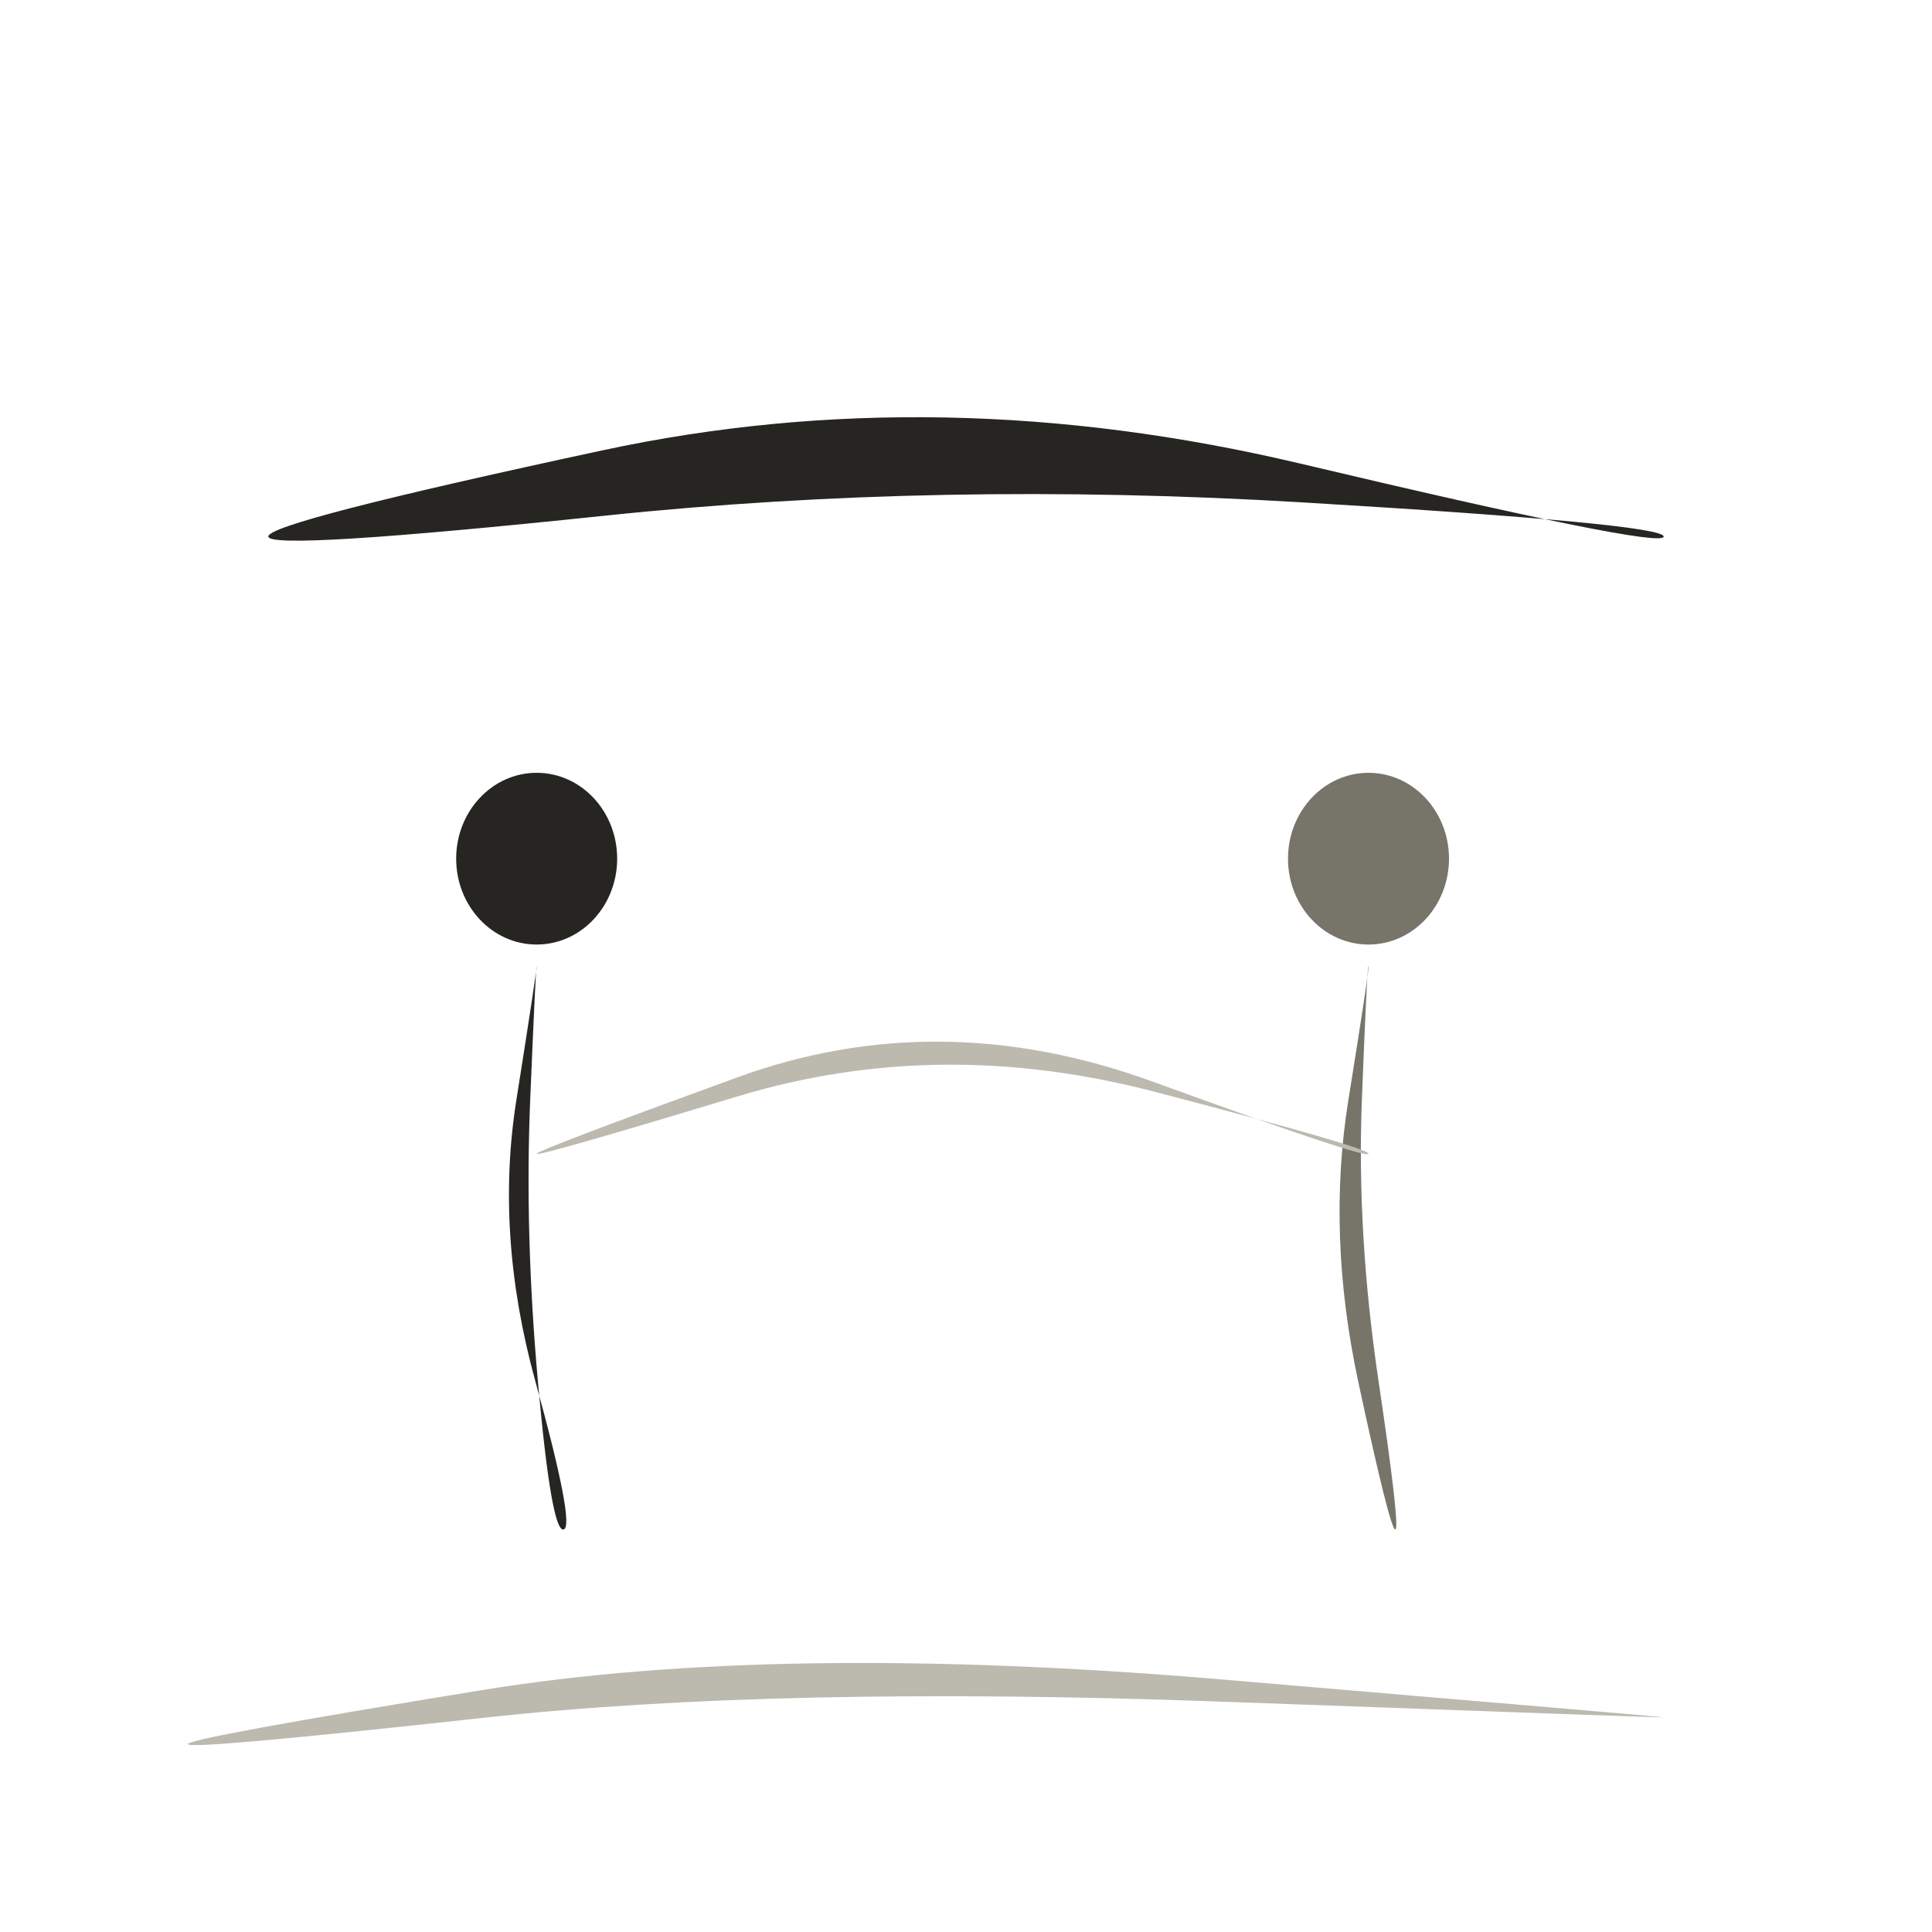
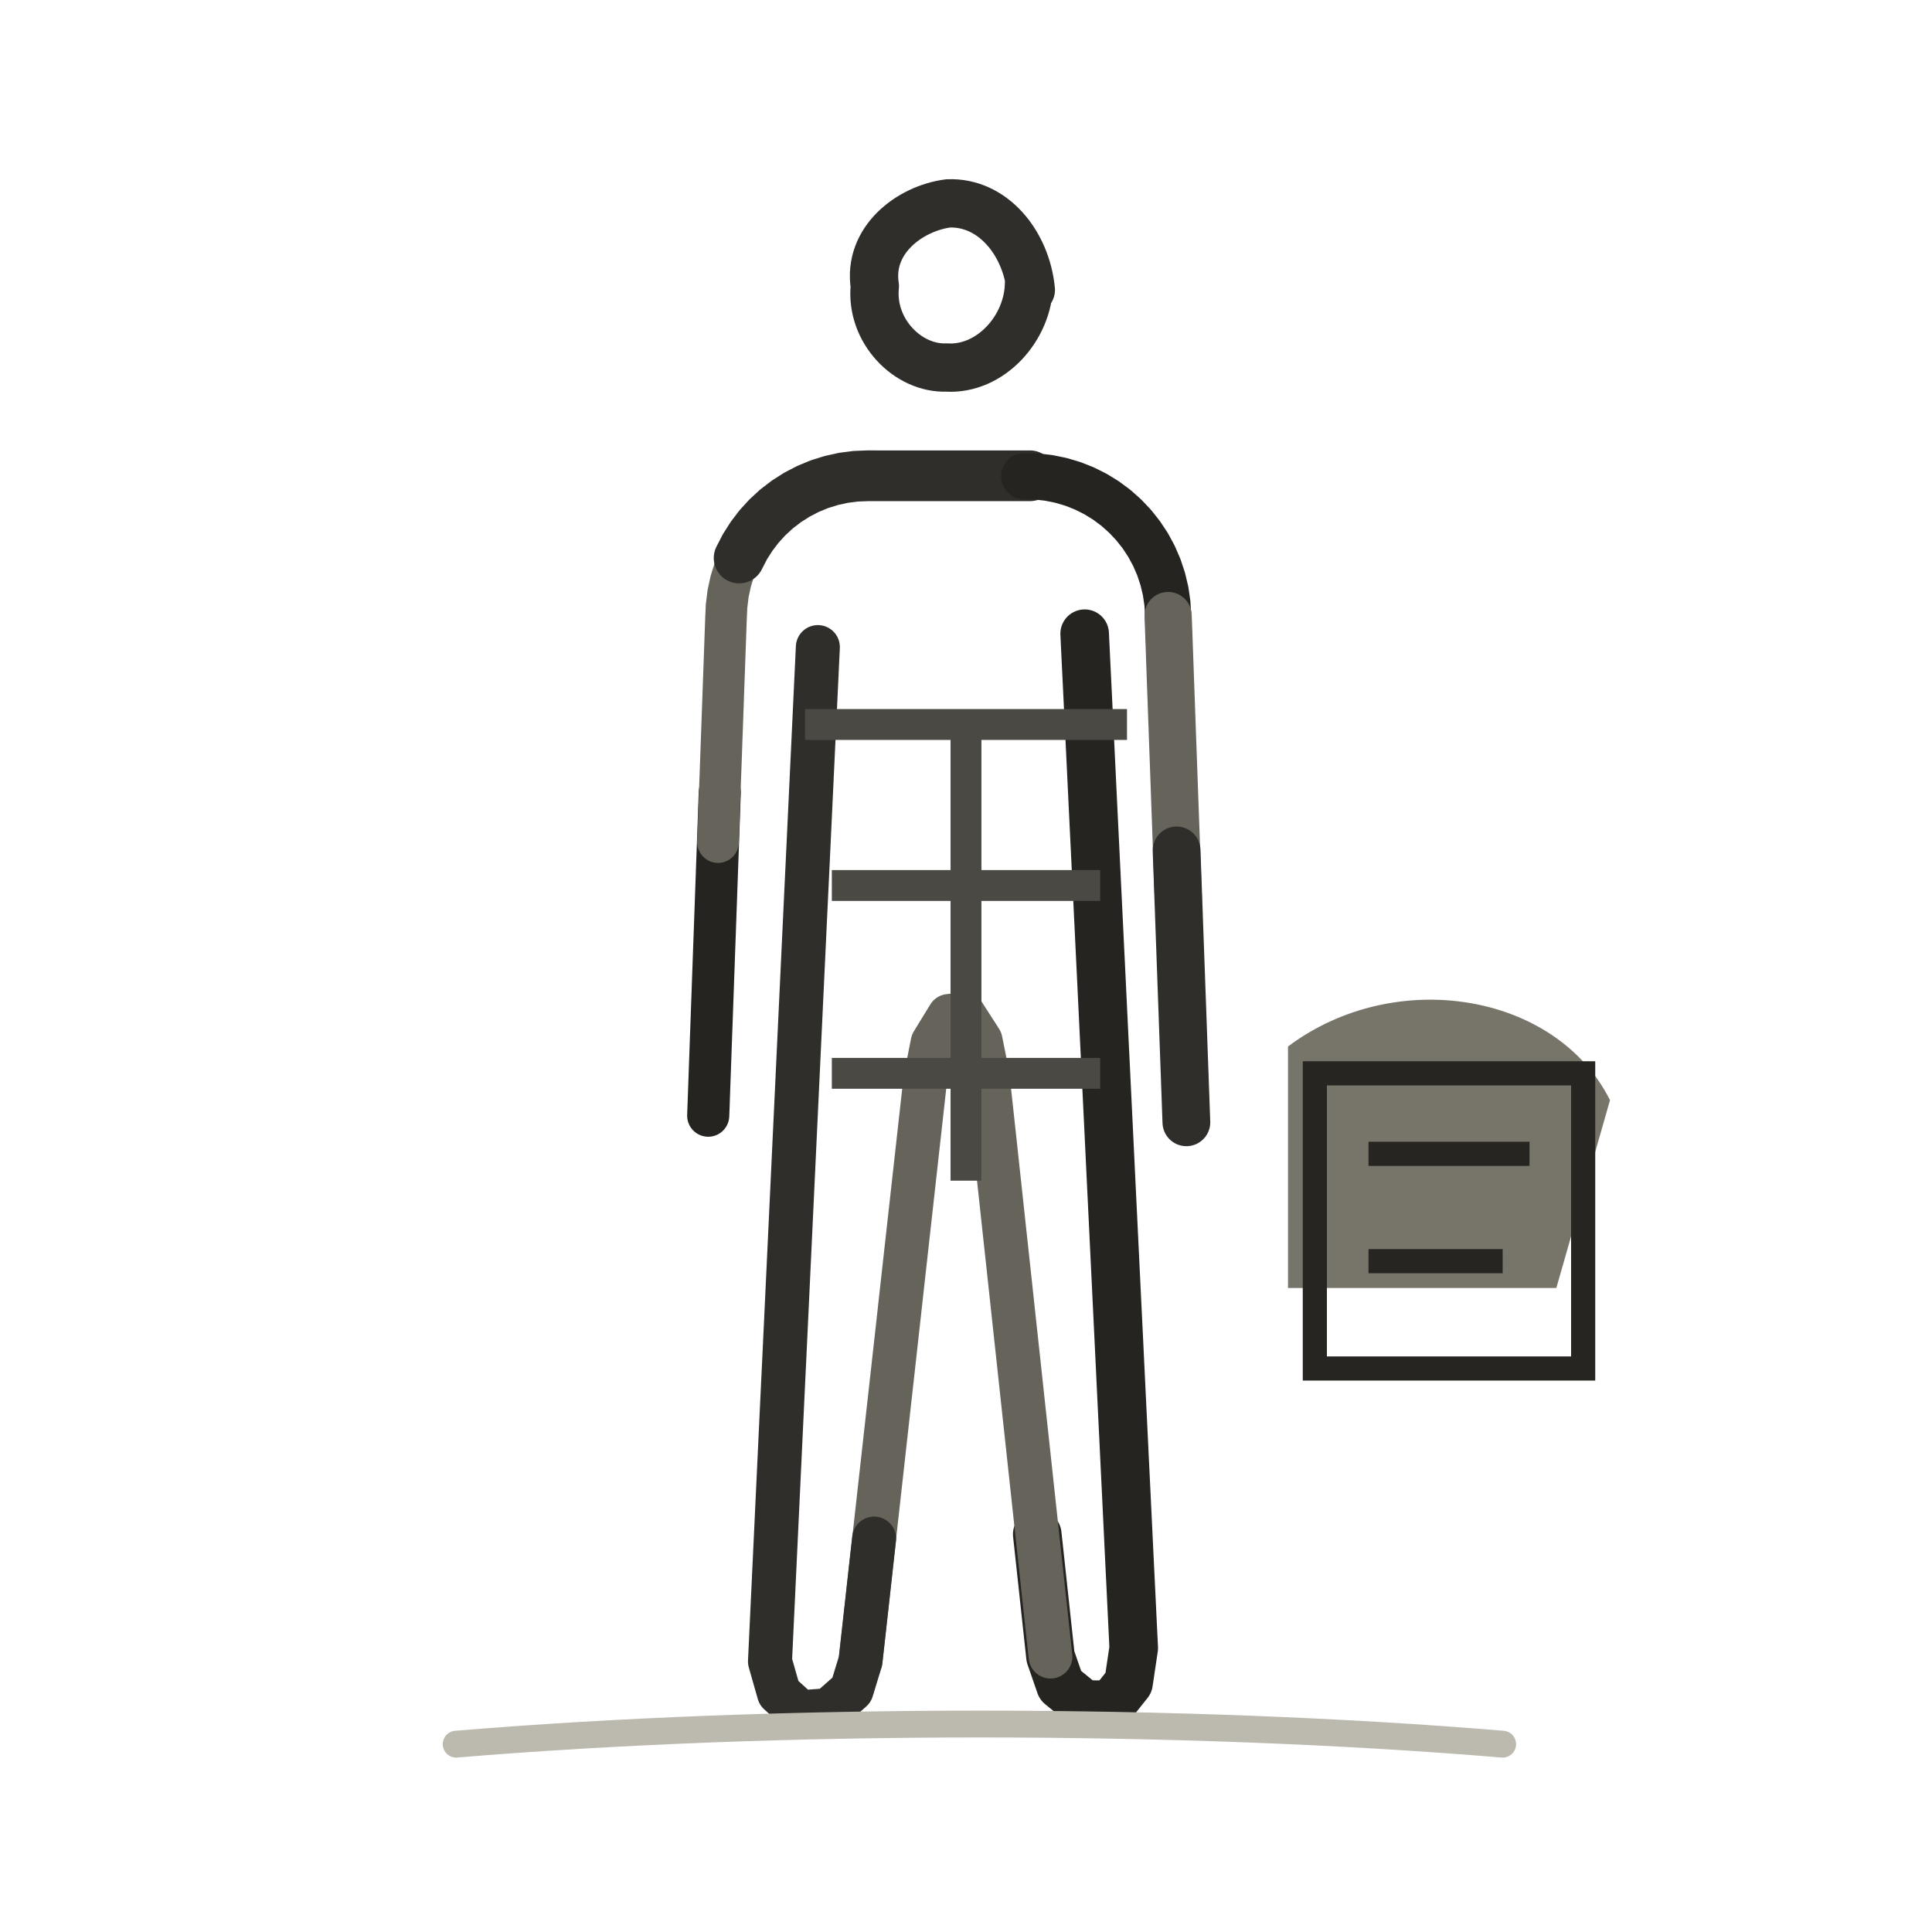
- <svg xmlns="http://www.w3.org/2000/svg" viewBox="0 0 72 72" role="img" aria-label="people / rights" data-pua="U+F0C5D" data-castalia-style="sumi-e-naturalist-v2" data-ink-stroke-system="filled-brush-mass-v2" data-ink-animation="wash-v1" data-ink-path-units="normalized" data-intentional-components="figure-and-prop-v1" data-component-review="severity-contact-sheet-2026-08-v1">
-   <path class="ink-wash" d="M 10.000,20.000 Q 10.084,20.523 22.542,19.218 Q 35.000,17.913 48.535,18.722 Q 62.070,19.530 62.000,20.000 Q 61.930,20.470 48.465,17.278 Q 35.000,14.087 22.458,16.782 Q 9.916,19.477 10.000,20.000 Z" fill="#262522" data-ink-brush-pass="loaded-ribbon-v2" />
-   <ellipse class="ink-wash" cx="20" cy="32" rx="3.0" ry="3.2" fill="#262522" data-ink-brush-pass="loaded-dab-v1" />
-   <ellipse class="ink-wash" cx="51" cy="32" rx="3.0" ry="3.2" fill="#77746a" data-ink-brush-pass="loaded-dab-v1" />
-   <path class="ink-wash" d="M 20.000,36.000 Q 20.033,36.003 19.241,41.015 Q 18.449,46.026 19.950,51.472 Q 21.451,56.918 21.000,57.000 Q 20.549,57.082 20.050,51.528 Q 19.551,45.974 19.759,40.985 Q 19.967,35.997 20.000,36.000 Z" fill="#262522" data-ink-brush-pass="loaded-ribbon-v2" />
-   <path class="ink-dry" d="M 51.000,36.000 Q 51.052,36.005 50.247,41.016 Q 49.442,46.027 50.626,51.531 Q 51.810,57.035 52.000,57.000 Q 52.190,56.965 51.374,51.469 Q 50.558,45.973 50.753,40.984 Q 50.948,35.995 51.000,36.000 Z" fill="#77746a" data-ink-brush-pass="dry-edge-v2" />
-   <path class="ink-dry" d="M 20.000,43.000 Q 20.038,43.113 27.519,40.851 Q 35.000,38.589 43.033,40.688 Q 51.066,42.788 51.000,43.000 Q 50.934,43.212 42.967,40.312 Q 35.000,37.411 27.481,40.149 Q 19.962,42.887 20.000,43.000 Z" fill="#bcb9af" data-ink-brush-pass="dry-edge-v2" />
-   <path class="ink-dry" d="M 7.000,65.000 Q 7.030,65.223 18.023,64.017 Q 29.015,62.811 45.507,63.415 Q 61.999,64.018 62.000,64.000 Q 62.001,63.982 45.493,62.585 Q 28.985,61.189 17.977,62.983 Q 6.970,64.777 7.000,65.000 Z" fill="#bcb9af" data-ink-brush-pass="dry-edge-v2" />
+ <svg xmlns="http://www.w3.org/2000/svg" viewBox="0 0 72 72" role="img" aria-label="people / rights" data-pua="U+F0C5D" data-castalia-style="sumi-e-naturalist-v2" data-ink-stroke-system="filled-brush-mass-v2" data-ink-animation="wash-v1" data-ink-path-units="normalized" data-figure-composition="isolated-full-bodied-v1" data-naturalist-construction="shared-neutral-stand-template-v1" data-figure-interaction="movable-agent-v1" data-agent-capabilities="walk;face-user;gesture;talk" data-intentional-components="stand-figure-and-role-cue-v1" data-component-review="shared-body-template-2026-08-v1" data-reference-source="https://thenounproject.com/browse/icons/term/rights/" data-reference-role="Noun Project line silhouette used for proportion and role-cue orientation only" data-reference-record="docs/references/noun-project-people-line.md" data-license-status="reference-only; exact production license not asserted">
+   <g id="shared-neutral-stand">
+     <g id="Standing_Man">
+       <g id="line-2">
+         <path class="ink-stroke" data-ink-stroke="tapered" data-ink-role="line-source-tapered" data-ink-index="0" pathLength="1" d="M 38.349,10.543 C 38.333,12.246 36.892,13.798 35.276,13.696 C 33.844,13.753 32.431,12.337 32.602,10.664 C 32.336,8.957 33.894,7.769 35.333,7.58 C 36.984,7.512 38.242,9.038 38.416,10.804 L 38.349,10.543" fill="none" stroke="#302e2a" stroke-width="1.80" stroke-linecap="round" stroke-linejoin="round" data-people-object-source-width="0.80" data-ink-brush-pass="loaded-contour-v2" data-toddler-clarity="canonical-referent-anatomy-v1" data-pua-toddler-source-width="1.80" />
+         <path class="ink-stroke" data-ink-stroke="tapered" data-ink-role="line-source-tapered" data-ink-index="1" pathLength="1" d="M 40.422,23.616 L 40.477,24.762 L 40.533,25.907 L 40.588,27.053 L 40.644,28.198 L 40.699,29.344 L 40.754,30.489 L 40.810,31.635 L 40.865,32.780 L 40.921,33.926 L 40.976,35.071 L 41.032,36.217 L 41.087,37.362 L 41.142,38.508 L 41.198,39.653 L 41.253,40.799 L 41.309,41.944 L 41.364,43.090 L 41.419,44.235 L 41.475,45.381 L 41.530,46.526 L 41.586,47.672 L 41.641,48.817 L 41.697,49.963 L 41.752,51.108 L 41.807,52.254 L 41.863,53.399 L 41.918,54.545 L 41.974,55.690 L 42.029,56.836 L 42.084,57.981 L 42.140,59.127 L 42.195,60.272 L 42.251,61.418 L 42.058,62.714 L 41.407,63.531 L 40.396,63.524 L 39.520,62.808 L 39.149,61.738 L 39.025,60.598 L 38.902,59.457 L 38.779,58.317 L 38.655,57.177" fill="none" stroke="#262421" stroke-width="1.81" stroke-linecap="round" stroke-linejoin="round" data-people-object-source-width="0.74" data-ink-brush-pass="loaded-contour-v2" data-toddler-clarity="canonical-referent-anatomy-v1" data-pua-toddler-source-width="1.81" />
+         <path class="ink-stroke" data-ink-stroke="tapered" data-ink-role="line-source-tapered" data-ink-index="2" pathLength="1" d="M 39.149,61.738 L 39.025,60.598 L 38.902,59.457 L 38.779,58.317 L 38.655,57.177 L 38.532,56.037 L 38.409,54.897 L 38.286,53.756 L 38.162,52.616 L 38.039,51.476 L 37.916,50.336 L 37.792,49.196 L 37.669,48.055 L 37.546,46.915 L 37.422,45.775 L 37.299,44.635 L 37.176,43.495 L 37.053,42.355 L 36.929,41.214 L 36.806,40.074 L 36.546,38.779 L 35.916,37.800 L 35.365,37.858 L 34.752,38.859 L 34.480,40.242 L 34.353,41.382 L 34.226,42.522 L 34.099,43.662 L 33.972,44.802 L 33.845,45.941 L 33.718,47.081 L 33.591,48.221 L 33.465,49.361 L 33.338,50.501 L 33.211,51.640 L 33.084,52.780 L 32.957,53.920 L 32.830,55.060 L 32.703,56.200 L 32.576,57.339 L 32.449,58.479 L 32.323,59.619 L 32.196,60.759 L 32.069,61.899" fill="none" stroke="#66635b" stroke-width="1.63" stroke-linecap="round" stroke-linejoin="round" data-people-object-source-width="0.88" data-ink-brush-pass="dry-edge-v2" data-toddler-clarity="canonical-referent-anatomy-v1" data-pua-toddler-source-width="1.63" />
+         <path class="ink-stroke" data-ink-stroke="tapered" data-ink-role="line-source-tapered" data-ink-index="3" pathLength="1" d="M 32.576,57.339 L 32.449,58.479 L 32.323,59.619 L 32.196,60.759 L 32.069,61.899 L 31.738,62.982 L 30.889,63.731 L 29.823,63.814 L 29.030,63.094 L 28.695,61.919 L 28.749,60.773 L 28.803,59.628 L 28.857,58.482 L 28.911,57.337 L 28.965,56.191 L 29.019,55.045 L 29.073,53.900 L 29.127,52.754 L 29.181,51.609 L 29.236,50.463 L 29.290,49.318 L 29.344,48.172 L 29.398,47.026 L 29.452,45.881 L 29.506,44.735 L 29.560,43.590 L 29.614,42.444 L 29.668,41.299 L 29.722,40.153 L 29.776,39.007 L 29.830,37.862 L 29.884,36.716 L 29.938,35.571 L 29.992,34.425 L 30.046,33.280 L 30.101,32.134 L 30.155,30.988 L 30.209,29.843 L 30.263,28.697 L 30.317,27.552 L 30.371,26.406 L 30.425,25.261 L 30.479,24.115" fill="none" stroke="#302e2a" stroke-width="1.64" stroke-linecap="round" stroke-linejoin="round" data-people-object-source-width="0.73" data-ink-brush-pass="loaded-contour-v2" data-toddler-clarity="canonical-referent-anatomy-v1" data-pua-toddler-source-width="1.64" />
+         <path class="ink-stroke" data-ink-stroke="tapered" data-ink-role="line-source-tapered" data-ink-index="4" pathLength="1" d="M 26.393,41.578 L 26.410,41.115 L 26.426,40.651 L 26.443,40.188 L 26.459,39.725 L 26.476,39.261 L 26.492,38.798 L 26.509,38.334 L 26.526,37.871 L 26.542,37.408 L 26.559,36.944 L 26.575,36.481 L 26.592,36.018 L 26.608,35.554 L 26.625,35.091 L 26.642,34.628 L 26.658,34.164 L 26.675,33.701 L 26.691,33.238 L 26.708,32.774 L 26.724,32.311 L 26.741,31.847 L 26.758,31.384 L 26.774,30.921 L 26.791,30.457 L 26.807,29.994 L 26.824,29.531" fill="none" stroke="#262421" stroke-width="1.57" stroke-linecap="round" stroke-linejoin="round" data-people-object-source-width="0.64" data-ink-brush-pass="loaded-contour-v2" data-toddler-clarity="canonical-referent-anatomy-v1" data-pua-toddler-source-width="1.57" />
+         <path class="ink-stroke" data-ink-stroke="tapered" data-ink-role="line-source-tapered" data-ink-index="5" pathLength="1" d="M 26.758,31.384 L 26.774,30.921 L 26.791,30.457 L 26.807,29.994 L 26.824,29.531 L 26.840,29.067 L 26.857,28.604 L 26.874,28.141 L 26.890,27.677 L 26.907,27.214 L 26.923,26.751 L 26.940,26.287 L 26.956,25.824 L 26.973,25.360 L 26.990,24.897 L 27.006,24.434 L 27.023,23.970 L 27.039,23.507 L 27.056,23.044 L 27.077,22.581 L 27.134,22.121 L 27.232,21.667 L 27.369,21.225 L 27.545,20.796 L 27.757,20.384 L 28.005,19.992 L 28.286,19.623 L 28.598,19.281" fill="none" stroke="#66635b" stroke-width="1.55" stroke-linecap="round" stroke-linejoin="round" data-people-object-source-width="0.84" data-ink-brush-pass="dry-edge-v2" data-toddler-clarity="canonical-referent-anatomy-v1" data-pua-toddler-source-width="1.55" />
+         <path class="ink-stroke" data-ink-stroke="tapered" data-ink-role="line-source-tapered" data-ink-index="6" pathLength="1" d="M 27.545,20.796 L 27.757,20.384 L 28.005,19.992 L 28.286,19.623 L 28.598,19.281 L 28.939,18.967 L 29.307,18.685 L 29.698,18.436 L 30.109,18.222 L 30.538,18.045 L 30.980,17.907 L 31.433,17.807 L 31.892,17.748 L 32.355,17.730 L 32.819,17.731 L 33.283,17.731 L 33.746,17.731 L 34.210,17.731 L 34.674,17.731 L 35.137,17.731 L 35.601,17.731 L 36.065,17.731 L 36.528,17.731 L 36.992,17.731 L 37.456,17.731 L 37.919,17.731 L 38.383,17.731" fill="none" stroke="#302e2a" stroke-width="1.89" stroke-linecap="round" stroke-linejoin="round" data-people-object-source-width="0.84" data-ink-brush-pass="loaded-contour-v2" data-toddler-clarity="canonical-referent-anatomy-v1" data-pua-toddler-source-width="1.89" />
+       </g>
+       <path class="ink-stroke" data-ink-stroke="tapered" data-ink-role="line-source-tapered" data-ink-index="7" pathLength="1" d="M 38.169,17.745 L 38.630,17.757 L 39.087,17.810 L 39.539,17.902 L 39.981,18.033 L 40.409,18.202 L 40.821,18.408 L 41.214,18.649 L 41.584,18.924 L 41.928,19.230 L 42.245,19.565 L 42.531,19.926 L 42.785,20.310 L 43.004,20.716 L 43.187,21.139 L 43.332,21.576 L 43.439,22.024 L 43.506,22.480 L 43.532,22.940 L 43.549,23.401 L 43.566,23.861 L 43.582,24.322 L 43.599,24.782" fill="none" stroke="#262421" stroke-width="1.72" stroke-linecap="round" stroke-linejoin="round" data-people-object-source-width="0.70" data-ink-brush-pass="loaded-contour-v2" data-toddler-clarity="canonical-referent-anatomy-v1" data-pua-toddler-source-width="1.72" />
+       <path class="ink-stroke" data-ink-stroke="tapered" data-ink-role="line-source-tapered" data-ink-index="8" pathLength="1" d="M 43.532,22.940 L 43.549,23.401 L 43.566,23.861 L 43.582,24.322 L 43.599,24.782 L 43.615,25.243 L 43.632,25.704 L 43.649,26.164 L 43.665,26.625 L 43.682,27.085 L 43.698,27.546 L 43.715,28.007 L 43.732,28.467 L 43.748,28.928 L 43.765,29.389 L 43.781,29.849 L 43.798,30.310 L 43.815,30.770 L 43.831,31.231 L 43.848,31.692 L 43.864,32.152 L 43.881,32.613 L 43.898,33.073 L 43.914,33.534" fill="none" stroke="#66635b" stroke-width="1.76" stroke-linecap="round" stroke-linejoin="round" data-people-object-source-width="0.95" data-ink-brush-pass="dry-edge-v2" data-toddler-clarity="canonical-referent-anatomy-v1" data-pua-toddler-source-width="1.76" />
+       <path class="ink-stroke" data-ink-stroke="tapered" data-ink-role="line-source-tapered" data-ink-index="9" pathLength="1" d="M 43.848,31.692 L 43.864,32.152 L 43.881,32.613 L 43.898,33.073 L 43.914,33.534 L 43.931,33.995 L 43.947,34.455 L 43.964,34.916 L 43.981,35.376 L 43.997,35.837 L 44.014,36.298 L 44.030,36.758 L 44.047,37.219 L 44.064,37.680 L 44.080,38.140 L 44.097,38.601 L 44.113,39.061 L 44.130,39.522 L 44.147,39.983 L 44.163,40.443 L 44.180,40.904 L 44.196,41.364 L 44.213,41.825" fill="none" stroke="#302e2a" stroke-width="1.78" stroke-linecap="round" stroke-linejoin="round" data-people-object-source-width="0.79" data-ink-brush-pass="loaded-contour-v2" data-toddler-clarity="canonical-referent-anatomy-v1" data-pua-toddler-source-width="1.78" />
+     </g>
+   </g>
+   <g id="occupation-torso-variant" data-torso-variant="uniform">
+     <path d="M30 27h12M31 33h10M31 40h10M36 27v17" fill="none" stroke="#4a4943" stroke-width="1.15" data-ink-role="torso-variant-uniform-uniform" />
+   </g>
+   <path class="ink-wash" d="M48 39c4-3 10-2 12 2l-2 7H48z" fill="#77746a" data-ink-brush-pass="loaded-mass-v2" />
+   <path class="ink-stroke" d="M49 40h10v11H49zM51 43h6M51 47h5" fill="none" stroke="#262522" stroke-width=".9" data-ink-brush-pass="recognition-cue-v1" />
+   <path class="ink-dry" d="M17 65c12-1 27-1 39 0" fill="none" stroke="#bcb9af" stroke-width="1.0" stroke-linecap="round" data-ink-brush-pass="dry-edge-v2" />
</svg>
